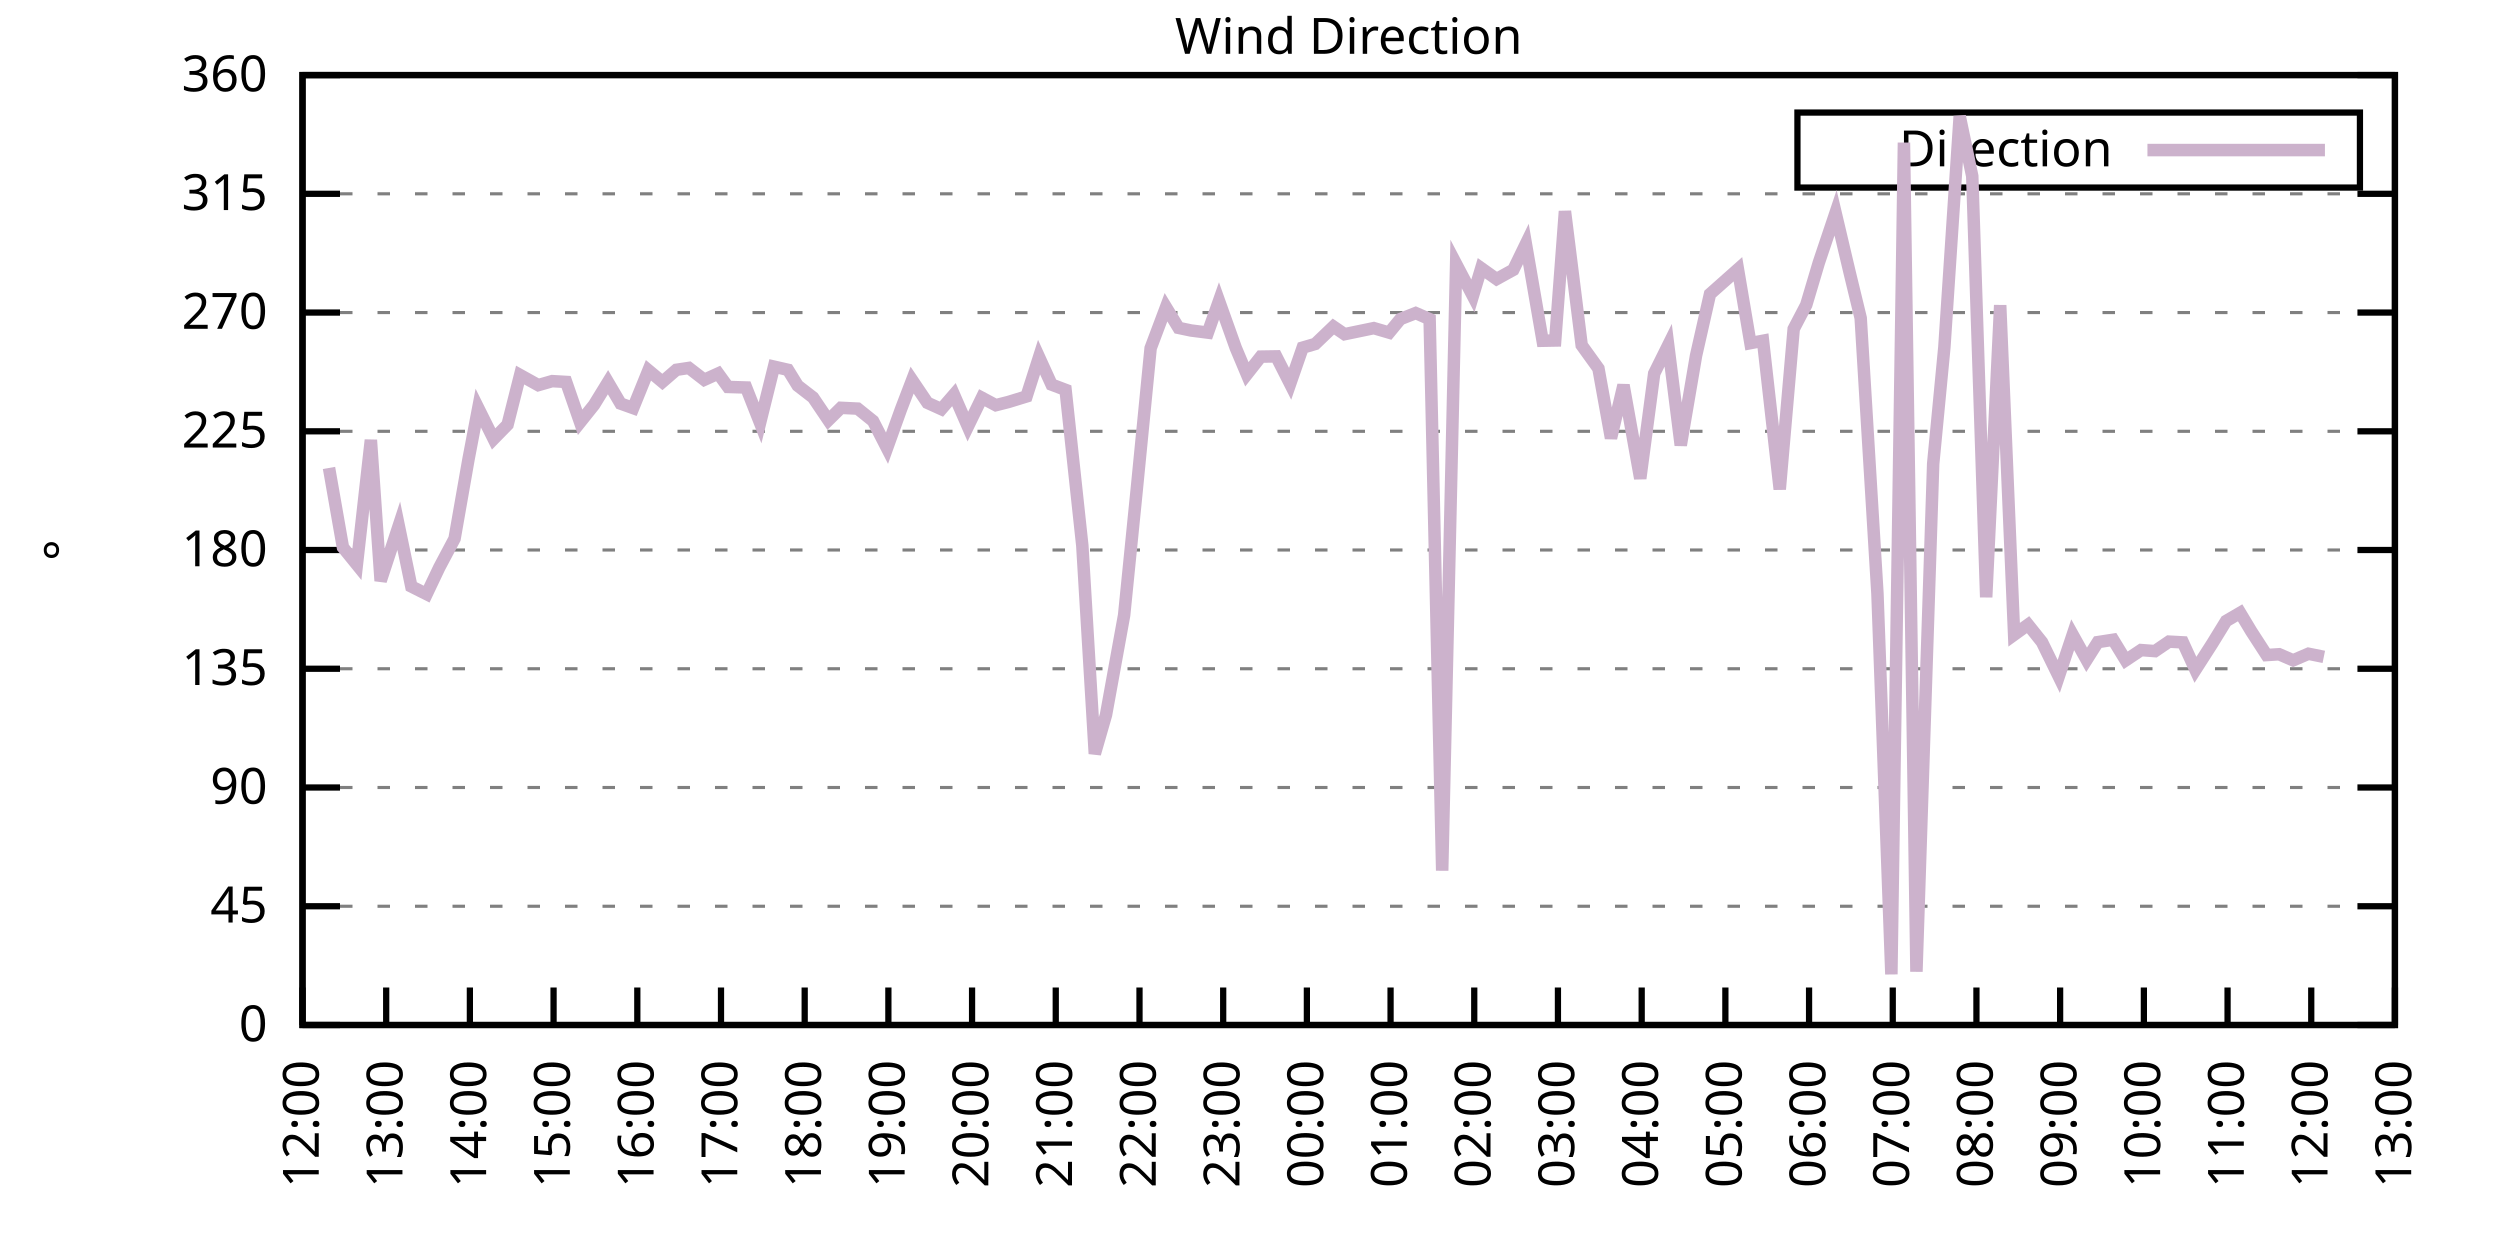
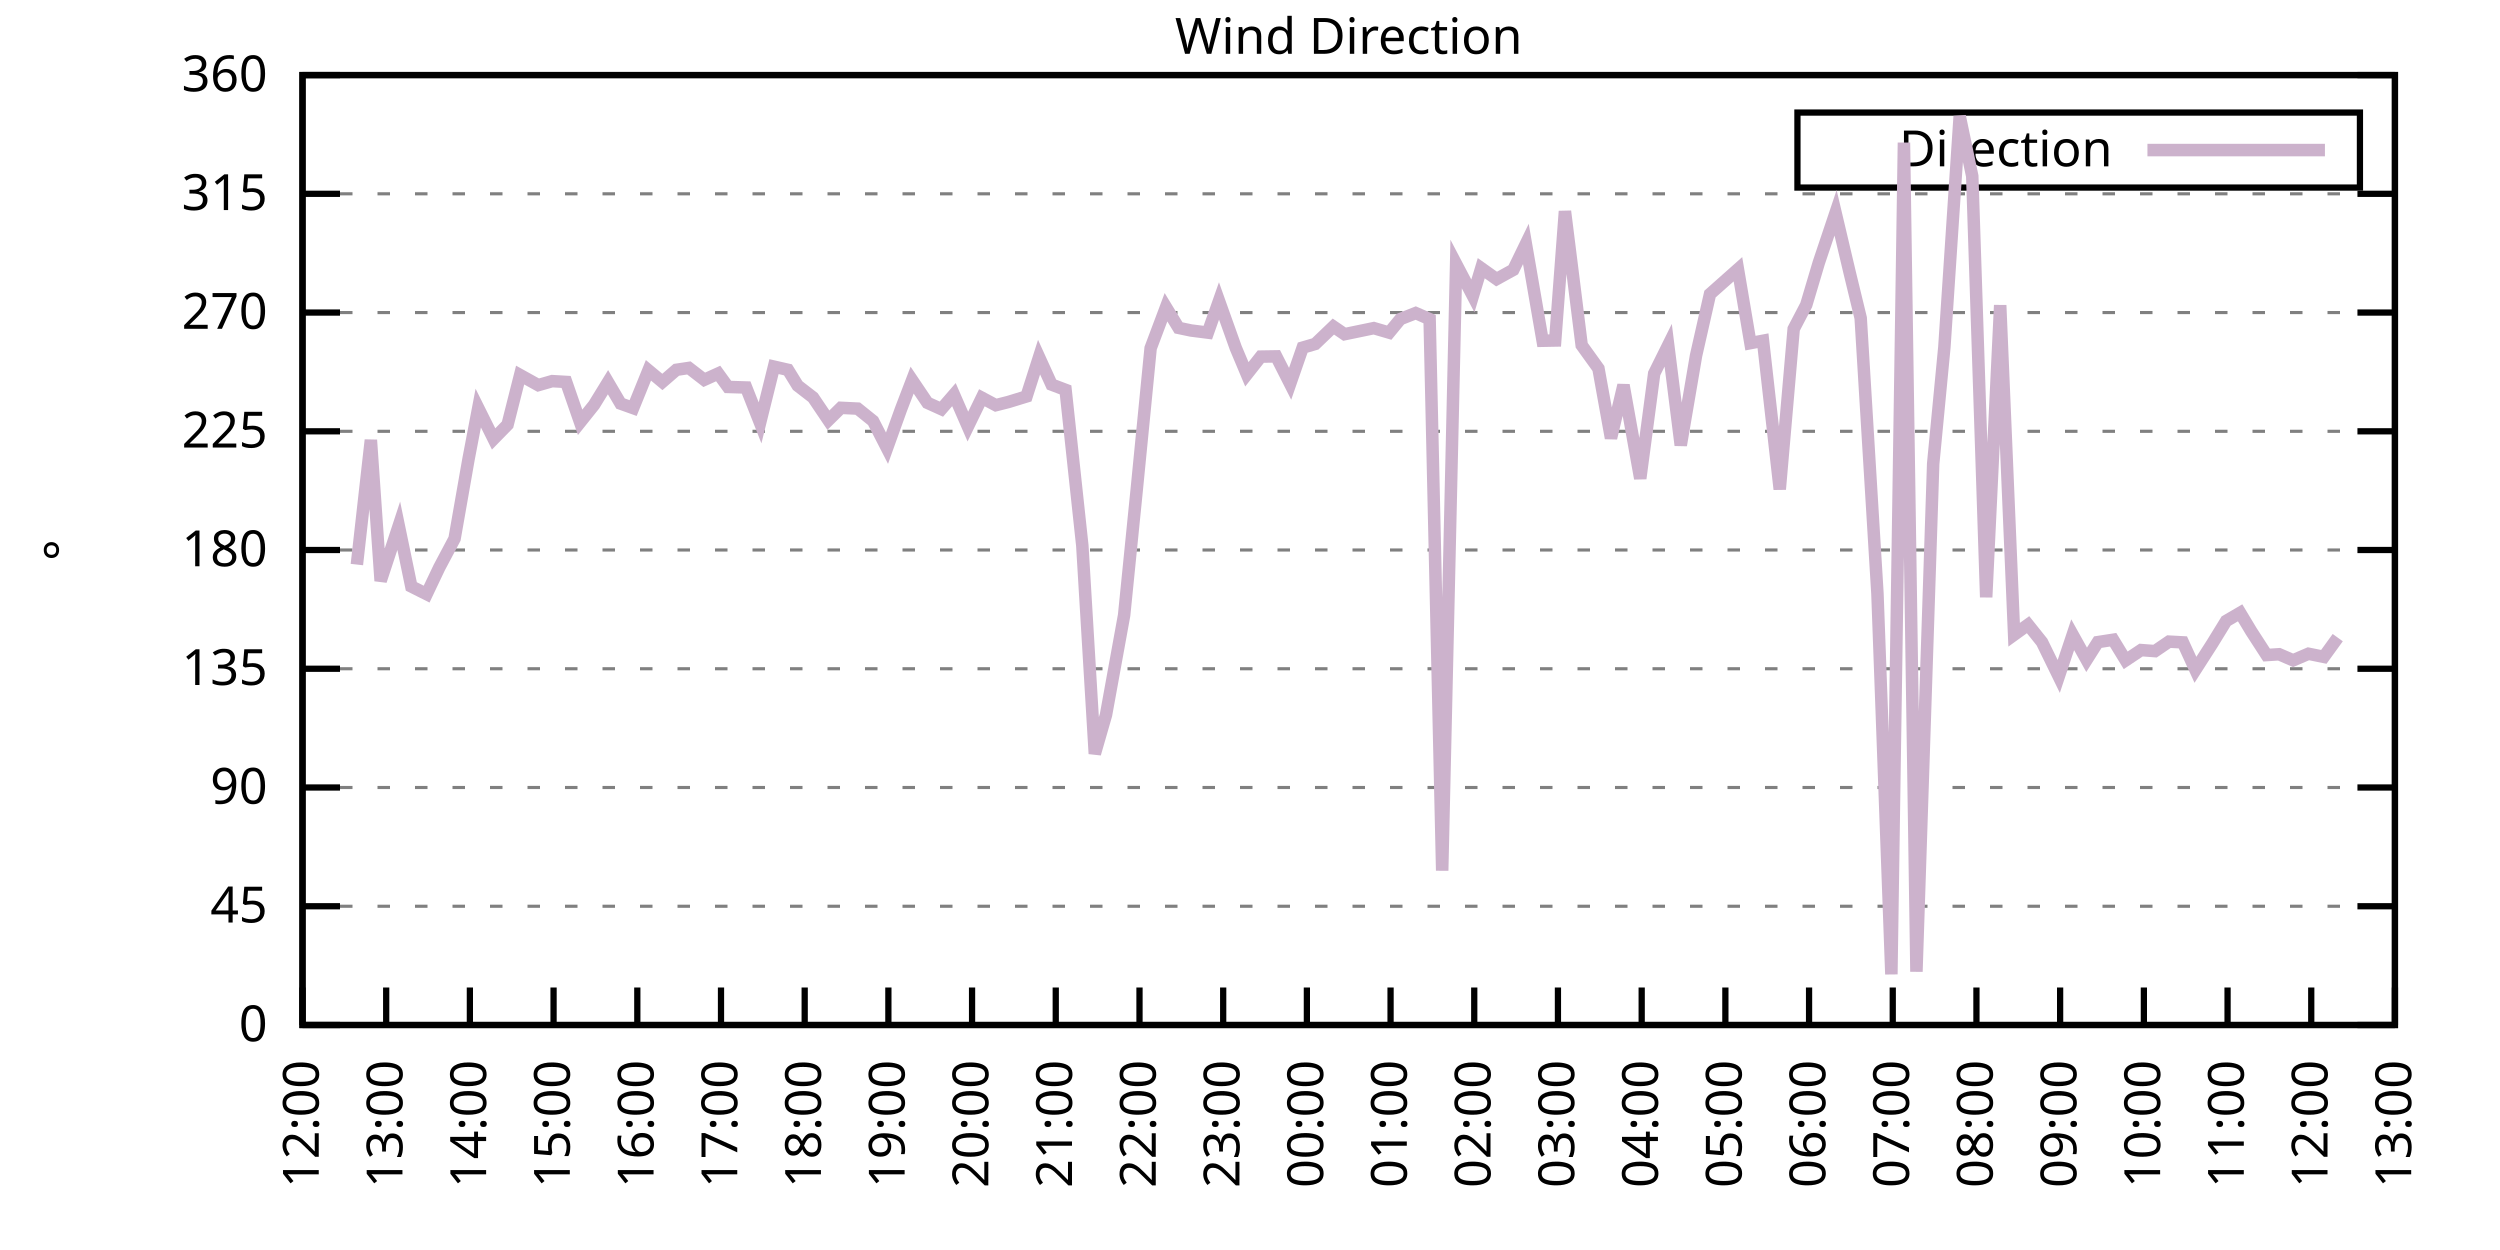
<svg xmlns="http://www.w3.org/2000/svg" xmlns:xlink="http://www.w3.org/1999/xlink" width="400" height="200" viewBox="0 0 400 200">
  <g id="gnuplot_canvas">
    <rect x="0" y="0" width="400" height="200" fill="none" />
    <defs>
      <circle id="gpDot" r="0.5" stroke-width="0.5" stroke="currentColor" />
      <path id="gpPt0" stroke-width="0.333" stroke="currentColor" d="M-1,0 h2 M0,-1 v2" />
      <path id="gpPt1" stroke-width="0.333" stroke="currentColor" d="M-1,-1 L1,1 M1,-1 L-1,1" />
      <path id="gpPt2" stroke-width="0.333" stroke="currentColor" d="M-1,0 L1,0 M0,-1 L0,1 M-1,-1 L1,1 M-1,1 L1,-1" />
      <rect id="gpPt3" stroke-width="0.333" stroke="currentColor" x="-1" y="-1" width="2" height="2" />
      <rect id="gpPt4" stroke-width="0.333" stroke="currentColor" fill="currentColor" x="-1" y="-1" width="2" height="2" />
      <circle id="gpPt5" stroke-width="0.333" stroke="currentColor" cx="0" cy="0" r="1" />
      <use xlink:href="#gpPt5" id="gpPt6" fill="currentColor" stroke="none" />
      <path id="gpPt7" stroke-width="0.333" stroke="currentColor" d="M0,-1.33 L-1.33,0.67 L1.33,0.67 z" />
      <use xlink:href="#gpPt7" id="gpPt8" fill="currentColor" stroke="none" />
      <use xlink:href="#gpPt7" id="gpPt9" stroke="currentColor" transform="rotate(180)" />
      <use xlink:href="#gpPt9" id="gpPt10" fill="currentColor" stroke="none" />
      <use xlink:href="#gpPt3" id="gpPt11" stroke="currentColor" transform="rotate(45)" />
      <use xlink:href="#gpPt11" id="gpPt12" fill="currentColor" stroke="none" />
      <path id="gpPt13" stroke-width="0.333" stroke="currentColor" d="M0,1.330 L1.265,0.411 L0.782,-1.067 L-0.782,-1.076 L-1.265,0.411 z" />
      <use xlink:href="#gpPt13" id="gpPt14" fill="currentColor" stroke="none" />
      <filter id="textbox" filterUnits="objectBoundingBox" x="0" y="0" height="1" width="1">
        <feFlood flood-color="white" flood-opacity="1" result="bgnd" />
        <feComposite in="SourceGraphic" in2="bgnd" operator="atop" />
      </filter>
      <filter id="greybox" filterUnits="objectBoundingBox" x="0" y="0" height="1" width="1">
        <feFlood flood-color="lightgrey" flood-opacity="1" result="grey" />
        <feComposite in="SourceGraphic" in2="grey" operator="atop" />
      </filter>
    </defs>
    <g fill="none" color="white" stroke="currentColor" stroke-width="1.00" stroke-linecap="butt" stroke-linejoin="miter">
</g>
    <g fill="none" color="black" stroke="currentColor" stroke-width="1.00" stroke-linecap="butt" stroke-linejoin="miter">
      <g stroke="none" shape-rendering="crispEdges">
        <polygon fill="rgb(255, 255, 255)" points="48.40,164.00 383.18,164.00 383.18,12.02 48.40,12.02 " />
      </g>
    </g>
    <g fill="none" color="black" stroke="currentColor" stroke-width="1.00" stroke-linecap="butt" stroke-linejoin="miter">
</g>
    <g fill="none" color="black" stroke="black" stroke-width="0.50" stroke-linecap="butt" stroke-linejoin="miter">
</g>
    <g fill="none" color="gray" stroke="currentColor" stroke-width="0.50" stroke-linecap="butt" stroke-linejoin="miter">
      <path stroke="gray" stroke-dasharray="2,4" class="gridline" d="M48.40,164.00 L383.19,164.00  " />
    </g>
    <g fill="none" color="gray" stroke="gray" stroke-width="1.00" stroke-linecap="butt" stroke-linejoin="miter">
</g>
    <g fill="none" color="black" stroke="currentColor" stroke-width="1.00" stroke-linecap="butt" stroke-linejoin="miter">
      <path stroke="black" d="M48.40,164.00 L54.40,164.00 M383.19,164.00 L377.19,164.00  " />
      <g transform="translate(42.80,166.60)" stroke="none" fill="black" font-family="Sans" font-size="8.00" text-anchor="end">
        <text>
          <tspan font-family="Sans"> 0</tspan>
        </text>
      </g>
    </g>
    <g fill="none" color="black" stroke="currentColor" stroke-width="1.00" stroke-linecap="butt" stroke-linejoin="miter">
</g>
    <g fill="none" color="black" stroke="black" stroke-width="0.50" stroke-linecap="butt" stroke-linejoin="miter">
</g>
    <g fill="none" color="gray" stroke="currentColor" stroke-width="0.50" stroke-linecap="butt" stroke-linejoin="miter">
      <path stroke="gray" stroke-dasharray="2,4" class="gridline" d="M48.40,145.00 L383.19,145.00  " />
    </g>
    <g fill="none" color="gray" stroke="gray" stroke-width="1.00" stroke-linecap="butt" stroke-linejoin="miter">
</g>
    <g fill="none" color="black" stroke="currentColor" stroke-width="1.00" stroke-linecap="butt" stroke-linejoin="miter">
      <path stroke="black" d="M48.40,145.00 L54.40,145.00 M383.19,145.00 L377.19,145.00  " />
      <g transform="translate(42.80,147.60)" stroke="none" fill="black" font-family="Sans" font-size="8.00" text-anchor="end">
        <text>
          <tspan font-family="Sans"> 45</tspan>
        </text>
      </g>
    </g>
    <g fill="none" color="black" stroke="currentColor" stroke-width="1.00" stroke-linecap="butt" stroke-linejoin="miter">
</g>
    <g fill="none" color="black" stroke="black" stroke-width="0.50" stroke-linecap="butt" stroke-linejoin="miter">
</g>
    <g fill="none" color="gray" stroke="currentColor" stroke-width="0.50" stroke-linecap="butt" stroke-linejoin="miter">
      <path stroke="gray" stroke-dasharray="2,4" class="gridline" d="M48.40,126.00 L383.19,126.00  " />
    </g>
    <g fill="none" color="gray" stroke="gray" stroke-width="1.00" stroke-linecap="butt" stroke-linejoin="miter">
</g>
    <g fill="none" color="black" stroke="currentColor" stroke-width="1.00" stroke-linecap="butt" stroke-linejoin="miter">
      <path stroke="black" d="M48.40,126.00 L54.40,126.00 M383.19,126.00 L377.19,126.00  " />
      <g transform="translate(42.80,128.60)" stroke="none" fill="black" font-family="Sans" font-size="8.00" text-anchor="end">
        <text>
          <tspan font-family="Sans"> 90</tspan>
        </text>
      </g>
    </g>
    <g fill="none" color="black" stroke="currentColor" stroke-width="1.00" stroke-linecap="butt" stroke-linejoin="miter">
</g>
    <g fill="none" color="black" stroke="black" stroke-width="0.50" stroke-linecap="butt" stroke-linejoin="miter">
</g>
    <g fill="none" color="gray" stroke="currentColor" stroke-width="0.50" stroke-linecap="butt" stroke-linejoin="miter">
      <path stroke="gray" stroke-dasharray="2,4" class="gridline" d="M48.40,107.00 L383.19,107.00  " />
    </g>
    <g fill="none" color="gray" stroke="gray" stroke-width="1.00" stroke-linecap="butt" stroke-linejoin="miter">
</g>
    <g fill="none" color="black" stroke="currentColor" stroke-width="1.00" stroke-linecap="butt" stroke-linejoin="miter">
      <path stroke="black" d="M48.40,107.00 L54.40,107.00 M383.19,107.00 L377.19,107.00  " />
      <g transform="translate(42.80,109.60)" stroke="none" fill="black" font-family="Sans" font-size="8.00" text-anchor="end">
        <text>
          <tspan font-family="Sans"> 135</tspan>
        </text>
      </g>
    </g>
    <g fill="none" color="black" stroke="currentColor" stroke-width="1.00" stroke-linecap="butt" stroke-linejoin="miter">
</g>
    <g fill="none" color="black" stroke="black" stroke-width="0.50" stroke-linecap="butt" stroke-linejoin="miter">
</g>
    <g fill="none" color="gray" stroke="currentColor" stroke-width="0.50" stroke-linecap="butt" stroke-linejoin="miter">
      <path stroke="gray" stroke-dasharray="2,4" class="gridline" d="M48.40,88.00 L383.19,88.00  " />
    </g>
    <g fill="none" color="gray" stroke="gray" stroke-width="1.00" stroke-linecap="butt" stroke-linejoin="miter">
</g>
    <g fill="none" color="black" stroke="currentColor" stroke-width="1.00" stroke-linecap="butt" stroke-linejoin="miter">
      <path stroke="black" d="M48.40,88.00 L54.40,88.00 M383.19,88.00 L377.19,88.00  " />
      <g transform="translate(42.80,90.60)" stroke="none" fill="black" font-family="Sans" font-size="8.00" text-anchor="end">
        <text>
          <tspan font-family="Sans"> 180</tspan>
        </text>
      </g>
    </g>
    <g fill="none" color="black" stroke="currentColor" stroke-width="1.00" stroke-linecap="butt" stroke-linejoin="miter">
</g>
    <g fill="none" color="black" stroke="black" stroke-width="0.50" stroke-linecap="butt" stroke-linejoin="miter">
</g>
    <g fill="none" color="gray" stroke="currentColor" stroke-width="0.50" stroke-linecap="butt" stroke-linejoin="miter">
      <path stroke="gray" stroke-dasharray="2,4" class="gridline" d="M48.40,69.01 L383.19,69.01  " />
    </g>
    <g fill="none" color="gray" stroke="gray" stroke-width="1.00" stroke-linecap="butt" stroke-linejoin="miter">
</g>
    <g fill="none" color="black" stroke="currentColor" stroke-width="1.00" stroke-linecap="butt" stroke-linejoin="miter">
      <path stroke="black" d="M48.40,69.01 L54.40,69.01 M383.19,69.01 L377.19,69.01  " />
      <g transform="translate(42.80,71.61)" stroke="none" fill="black" font-family="Sans" font-size="8.00" text-anchor="end">
        <text>
          <tspan font-family="Sans"> 225</tspan>
        </text>
      </g>
    </g>
    <g fill="none" color="black" stroke="currentColor" stroke-width="1.00" stroke-linecap="butt" stroke-linejoin="miter">
</g>
    <g fill="none" color="black" stroke="black" stroke-width="0.50" stroke-linecap="butt" stroke-linejoin="miter">
</g>
    <g fill="none" color="gray" stroke="currentColor" stroke-width="0.50" stroke-linecap="butt" stroke-linejoin="miter">
      <path stroke="gray" stroke-dasharray="2,4" class="gridline" d="M48.40,50.01 L383.19,50.01  " />
    </g>
    <g fill="none" color="gray" stroke="gray" stroke-width="1.00" stroke-linecap="butt" stroke-linejoin="miter">
</g>
    <g fill="none" color="black" stroke="currentColor" stroke-width="1.00" stroke-linecap="butt" stroke-linejoin="miter">
      <path stroke="black" d="M48.40,50.01 L54.40,50.01 M383.19,50.01 L377.19,50.01  " />
      <g transform="translate(42.80,52.61)" stroke="none" fill="black" font-family="Sans" font-size="8.00" text-anchor="end">
        <text>
          <tspan font-family="Sans"> 270</tspan>
        </text>
      </g>
    </g>
    <g fill="none" color="black" stroke="currentColor" stroke-width="1.00" stroke-linecap="butt" stroke-linejoin="miter">
</g>
    <g fill="none" color="black" stroke="black" stroke-width="0.50" stroke-linecap="butt" stroke-linejoin="miter">
</g>
    <g fill="none" color="gray" stroke="currentColor" stroke-width="0.50" stroke-linecap="butt" stroke-linejoin="miter">
      <path stroke="gray" stroke-dasharray="2,4" class="gridline" d="M48.40,31.01 L383.19,31.01  " />
    </g>
    <g fill="none" color="gray" stroke="gray" stroke-width="1.00" stroke-linecap="butt" stroke-linejoin="miter">
</g>
    <g fill="none" color="black" stroke="currentColor" stroke-width="1.00" stroke-linecap="butt" stroke-linejoin="miter">
      <path stroke="black" d="M48.40,31.01 L54.40,31.01 M383.19,31.01 L377.19,31.01  " />
      <g transform="translate(42.80,33.61)" stroke="none" fill="black" font-family="Sans" font-size="8.00" text-anchor="end">
        <text>
          <tspan font-family="Sans"> 315</tspan>
        </text>
      </g>
    </g>
    <g fill="none" color="black" stroke="currentColor" stroke-width="1.00" stroke-linecap="butt" stroke-linejoin="miter">
</g>
    <g fill="none" color="black" stroke="black" stroke-width="0.50" stroke-linecap="butt" stroke-linejoin="miter">
</g>
    <g fill="none" color="gray" stroke="currentColor" stroke-width="0.50" stroke-linecap="butt" stroke-linejoin="miter">
      <path stroke="gray" stroke-dasharray="2,4" class="gridline" d="M48.40,12.01 L383.19,12.01  " />
    </g>
    <g fill="none" color="gray" stroke="gray" stroke-width="1.00" stroke-linecap="butt" stroke-linejoin="miter">
</g>
    <g fill="none" color="black" stroke="currentColor" stroke-width="1.00" stroke-linecap="butt" stroke-linejoin="miter">
      <path stroke="black" d="M48.40,12.01 L54.40,12.01 M383.19,12.01 L377.19,12.01  " />
      <g transform="translate(42.80,14.61)" stroke="none" fill="black" font-family="Sans" font-size="8.00" text-anchor="end">
        <text>
          <tspan font-family="Sans"> 360</tspan>
        </text>
      </g>
    </g>
    <g fill="none" color="black" stroke="currentColor" stroke-width="1.00" stroke-linecap="butt" stroke-linejoin="miter">
      <path stroke="black" d="M48.40,164.00 L48.40,158.00  " />
      <g transform="translate(51.00,169.60) rotate(270.00)" stroke="none" fill="black" font-family="Sans" font-size="8.00" text-anchor="end">
        <text>
          <tspan font-family="Sans">12:00</tspan>
        </text>
      </g>
    </g>
    <g fill="none" color="black" stroke="currentColor" stroke-width="1.00" stroke-linecap="butt" stroke-linejoin="miter">
      <path stroke="black" d="M61.79,164.00 L61.79,158.00  " />
      <g transform="translate(64.39,169.60) rotate(270.00)" stroke="none" fill="black" font-family="Sans" font-size="8.00" text-anchor="end">
        <text>
          <tspan font-family="Sans">13:00</tspan>
        </text>
      </g>
    </g>
    <g fill="none" color="black" stroke="currentColor" stroke-width="1.00" stroke-linecap="butt" stroke-linejoin="miter">
      <path stroke="black" d="M75.18,164.00 L75.18,158.00  " />
      <g transform="translate(77.78,169.60) rotate(270.00)" stroke="none" fill="black" font-family="Sans" font-size="8.00" text-anchor="end">
        <text>
          <tspan font-family="Sans">14:00</tspan>
        </text>
      </g>
    </g>
    <g fill="none" color="black" stroke="currentColor" stroke-width="1.00" stroke-linecap="butt" stroke-linejoin="miter">
      <path stroke="black" d="M88.57,164.00 L88.57,158.00  " />
      <g transform="translate(91.17,169.60) rotate(270.00)" stroke="none" fill="black" font-family="Sans" font-size="8.00" text-anchor="end">
        <text>
          <tspan font-family="Sans">15:00</tspan>
        </text>
      </g>
    </g>
    <g fill="none" color="black" stroke="currentColor" stroke-width="1.00" stroke-linecap="butt" stroke-linejoin="miter">
      <path stroke="black" d="M101.97,164.00 L101.97,158.00  " />
      <g transform="translate(104.57,169.60) rotate(270.00)" stroke="none" fill="black" font-family="Sans" font-size="8.00" text-anchor="end">
        <text>
          <tspan font-family="Sans">16:00</tspan>
        </text>
      </g>
    </g>
    <g fill="none" color="black" stroke="currentColor" stroke-width="1.00" stroke-linecap="butt" stroke-linejoin="miter">
      <path stroke="black" d="M115.36,164.00 L115.36,158.00  " />
      <g transform="translate(117.96,169.60) rotate(270.00)" stroke="none" fill="black" font-family="Sans" font-size="8.00" text-anchor="end">
        <text>
          <tspan font-family="Sans">17:00</tspan>
        </text>
      </g>
    </g>
    <g fill="none" color="black" stroke="currentColor" stroke-width="1.00" stroke-linecap="butt" stroke-linejoin="miter">
      <path stroke="black" d="M128.75,164.00 L128.75,158.00  " />
      <g transform="translate(131.35,169.60) rotate(270.00)" stroke="none" fill="black" font-family="Sans" font-size="8.00" text-anchor="end">
        <text>
          <tspan font-family="Sans">18:00</tspan>
        </text>
      </g>
    </g>
    <g fill="none" color="black" stroke="currentColor" stroke-width="1.00" stroke-linecap="butt" stroke-linejoin="miter">
      <path stroke="black" d="M142.14,164.00 L142.14,158.00  " />
      <g transform="translate(144.74,169.60) rotate(270.00)" stroke="none" fill="black" font-family="Sans" font-size="8.00" text-anchor="end">
        <text>
          <tspan font-family="Sans">19:00</tspan>
        </text>
      </g>
    </g>
    <g fill="none" color="black" stroke="currentColor" stroke-width="1.00" stroke-linecap="butt" stroke-linejoin="miter">
      <path stroke="black" d="M155.53,164.00 L155.53,158.00  " />
      <g transform="translate(158.13,169.60) rotate(270.00)" stroke="none" fill="black" font-family="Sans" font-size="8.00" text-anchor="end">
        <text>
          <tspan font-family="Sans">20:00</tspan>
        </text>
      </g>
    </g>
    <g fill="none" color="black" stroke="currentColor" stroke-width="1.00" stroke-linecap="butt" stroke-linejoin="miter">
      <path stroke="black" d="M168.92,164.00 L168.92,158.00  " />
      <g transform="translate(171.52,169.60) rotate(270.00)" stroke="none" fill="black" font-family="Sans" font-size="8.00" text-anchor="end">
        <text>
          <tspan font-family="Sans">21:00</tspan>
        </text>
      </g>
    </g>
    <g fill="none" color="black" stroke="currentColor" stroke-width="1.00" stroke-linecap="butt" stroke-linejoin="miter">
      <path stroke="black" d="M182.32,164.00 L182.32,158.00  " />
      <g transform="translate(184.92,169.60) rotate(270.00)" stroke="none" fill="black" font-family="Sans" font-size="8.00" text-anchor="end">
        <text>
          <tspan font-family="Sans">22:00</tspan>
        </text>
      </g>
    </g>
    <g fill="none" color="black" stroke="currentColor" stroke-width="1.00" stroke-linecap="butt" stroke-linejoin="miter">
      <path stroke="black" d="M195.71,164.00 L195.71,158.00  " />
      <g transform="translate(198.31,169.60) rotate(270.00)" stroke="none" fill="black" font-family="Sans" font-size="8.00" text-anchor="end">
        <text>
          <tspan font-family="Sans">23:00</tspan>
        </text>
      </g>
    </g>
    <g fill="none" color="black" stroke="currentColor" stroke-width="1.00" stroke-linecap="butt" stroke-linejoin="miter">
      <path stroke="black" d="M209.10,164.00 L209.10,158.00  " />
      <g transform="translate(211.70,169.60) rotate(270.00)" stroke="none" fill="black" font-family="Sans" font-size="8.00" text-anchor="end">
        <text>
          <tspan font-family="Sans">00:00</tspan>
        </text>
      </g>
    </g>
    <g fill="none" color="black" stroke="currentColor" stroke-width="1.00" stroke-linecap="butt" stroke-linejoin="miter">
      <path stroke="black" d="M222.49,164.00 L222.49,158.00  " />
      <g transform="translate(225.09,169.60) rotate(270.00)" stroke="none" fill="black" font-family="Sans" font-size="8.00" text-anchor="end">
        <text>
          <tspan font-family="Sans">01:00</tspan>
        </text>
      </g>
    </g>
    <g fill="none" color="black" stroke="currentColor" stroke-width="1.00" stroke-linecap="butt" stroke-linejoin="miter">
      <path stroke="black" d="M235.88,164.00 L235.88,158.00  " />
      <g transform="translate(238.48,169.60) rotate(270.00)" stroke="none" fill="black" font-family="Sans" font-size="8.00" text-anchor="end">
        <text>
          <tspan font-family="Sans">02:00</tspan>
        </text>
      </g>
    </g>
    <g fill="none" color="black" stroke="currentColor" stroke-width="1.00" stroke-linecap="butt" stroke-linejoin="miter">
      <path stroke="black" d="M249.27,164.00 L249.27,158.00  " />
      <g transform="translate(251.87,169.60) rotate(270.00)" stroke="none" fill="black" font-family="Sans" font-size="8.00" text-anchor="end">
        <text>
          <tspan font-family="Sans">03:00</tspan>
        </text>
      </g>
    </g>
    <g fill="none" color="black" stroke="currentColor" stroke-width="1.00" stroke-linecap="butt" stroke-linejoin="miter">
      <path stroke="black" d="M262.67,164.00 L262.67,158.00  " />
      <g transform="translate(265.27,169.60) rotate(270.00)" stroke="none" fill="black" font-family="Sans" font-size="8.00" text-anchor="end">
        <text>
          <tspan font-family="Sans">04:00</tspan>
        </text>
      </g>
    </g>
    <g fill="none" color="black" stroke="currentColor" stroke-width="1.00" stroke-linecap="butt" stroke-linejoin="miter">
      <path stroke="black" d="M276.06,164.00 L276.06,158.00  " />
      <g transform="translate(278.66,169.60) rotate(270.00)" stroke="none" fill="black" font-family="Sans" font-size="8.00" text-anchor="end">
        <text>
          <tspan font-family="Sans">05:00</tspan>
        </text>
      </g>
    </g>
    <g fill="none" color="black" stroke="currentColor" stroke-width="1.00" stroke-linecap="butt" stroke-linejoin="miter">
      <path stroke="black" d="M289.45,164.00 L289.45,158.00  " />
      <g transform="translate(292.05,169.60) rotate(270.00)" stroke="none" fill="black" font-family="Sans" font-size="8.00" text-anchor="end">
        <text>
          <tspan font-family="Sans">06:00</tspan>
        </text>
      </g>
    </g>
    <g fill="none" color="black" stroke="currentColor" stroke-width="1.00" stroke-linecap="butt" stroke-linejoin="miter">
      <path stroke="black" d="M302.84,164.00 L302.84,158.00  " />
      <g transform="translate(305.44,169.60) rotate(270.00)" stroke="none" fill="black" font-family="Sans" font-size="8.00" text-anchor="end">
        <text>
          <tspan font-family="Sans">07:00</tspan>
        </text>
      </g>
    </g>
    <g fill="none" color="black" stroke="currentColor" stroke-width="1.00" stroke-linecap="butt" stroke-linejoin="miter">
      <path stroke="black" d="M316.23,164.00 L316.23,158.00  " />
      <g transform="translate(318.83,169.60) rotate(270.00)" stroke="none" fill="black" font-family="Sans" font-size="8.00" text-anchor="end">
        <text>
          <tspan font-family="Sans">08:00</tspan>
        </text>
      </g>
    </g>
    <g fill="none" color="black" stroke="currentColor" stroke-width="1.00" stroke-linecap="butt" stroke-linejoin="miter">
      <path stroke="black" d="M329.62,164.00 L329.62,158.00  " />
      <g transform="translate(332.22,169.60) rotate(270.00)" stroke="none" fill="black" font-family="Sans" font-size="8.00" text-anchor="end">
        <text>
          <tspan font-family="Sans">09:00</tspan>
        </text>
      </g>
    </g>
    <g fill="none" color="black" stroke="currentColor" stroke-width="1.00" stroke-linecap="butt" stroke-linejoin="miter">
      <path stroke="black" d="M343.02,164.00 L343.02,158.00  " />
      <g transform="translate(345.62,169.60) rotate(270.00)" stroke="none" fill="black" font-family="Sans" font-size="8.00" text-anchor="end">
        <text>
          <tspan font-family="Sans">10:00</tspan>
        </text>
      </g>
    </g>
    <g fill="none" color="black" stroke="currentColor" stroke-width="1.00" stroke-linecap="butt" stroke-linejoin="miter">
      <path stroke="black" d="M356.41,164.00 L356.41,158.00  " />
      <g transform="translate(359.01,169.60) rotate(270.00)" stroke="none" fill="black" font-family="Sans" font-size="8.00" text-anchor="end">
        <text>
          <tspan font-family="Sans">11:00</tspan>
        </text>
      </g>
    </g>
    <g fill="none" color="black" stroke="currentColor" stroke-width="1.00" stroke-linecap="butt" stroke-linejoin="miter">
      <path stroke="black" d="M369.80,164.00 L369.80,158.00  " />
      <g transform="translate(372.40,169.60) rotate(270.00)" stroke="none" fill="black" font-family="Sans" font-size="8.00" text-anchor="end">
        <text>
          <tspan font-family="Sans">12:00</tspan>
        </text>
      </g>
    </g>
    <g fill="none" color="black" stroke="currentColor" stroke-width="1.00" stroke-linecap="butt" stroke-linejoin="miter">
      <path stroke="black" d="M383.19,164.00 L383.19,158.00  " />
      <g transform="translate(385.79,169.60) rotate(270.00)" stroke="none" fill="black" font-family="Sans" font-size="8.00" text-anchor="end">
        <text>
          <tspan font-family="Sans">13:00</tspan>
        </text>
      </g>
    </g>
    <g fill="none" color="black" stroke="currentColor" stroke-width="1.00" stroke-linecap="butt" stroke-linejoin="miter">
</g>
    <g fill="none" color="black" stroke="currentColor" stroke-width="1.00" stroke-linecap="butt" stroke-linejoin="miter">
      <path stroke="black" d="M48.40,12.01 L48.40,164.00 L383.19,164.00 L383.19,12.01 L48.40,12.01 Z  " />
    </g>
    <g fill="none" color="black" stroke="currentColor" stroke-width="1.00" stroke-linecap="butt" stroke-linejoin="miter">
</g>
    <g fill="none" color="black" stroke="currentColor" stroke-width="1.00" stroke-linecap="butt" stroke-linejoin="miter">
      <path stroke="black" d="M287.59,30.01 L287.59,18.01 L377.59,18.01 L377.59,30.01 L287.59,30.01 Z  " />
    </g>
    <g id="Wind_direction_plot_1">
      <g fill="none" color="white" stroke="black" stroke-width="2.00" stroke-linecap="butt" stroke-linejoin="miter">
</g>
      <g fill="none" color="black" stroke="currentColor" stroke-width="2.00" stroke-linecap="butt" stroke-linejoin="miter">
        <g transform="translate(337.99,26.61)" stroke="none" fill="black" font-family="Sans" font-size="8.00" text-anchor="end">
          <text>
            <tspan font-family="Sans">Direction</tspan>
          </text>
        </g>
      </g>
      <g fill="none" color="black" stroke="currentColor" stroke-width="2.00" stroke-linecap="butt" stroke-linejoin="miter">
-         <path stroke="rgb(204, 178, 204)" d="M343.59,24.01 L371.99,24.01 M52.64,74.87 L54.87,87.58 L57.10,90.33 L59.34,70.40 L60.90,92.94 L63.80,84.12   L65.81,93.83 L68.26,95.06 L70.27,90.83 L72.73,86.19 L74.96,73.48 L76.52,65.29 L78.98,70.23 L81.21,67.95   L83.22,60.01 L86.12,61.62 L88.35,60.98 L90.58,61.11 L92.82,67.57 L95.05,64.78 L97.28,61.15 L99.29,64.57   L101.30,65.29 L103.75,59.25 L105.98,61.11 L108.22,59.17 L110.22,58.87 L112.68,60.77 L114.91,59.76 L116.47,61.91   L119.38,62.00 L121.61,67.66 L123.84,58.66 L126.07,59.17 L127.63,61.70 L130.09,63.60 L132.54,67.23 L134.55,65.25   L137.23,65.38 L139.69,67.36 L141.92,71.71 L144.15,65.50 L145.94,60.82 L148.39,64.45 L150.62,65.46 L152.63,63.14   L154.86,68.25 L157.10,63.64 L159.33,64.83 L161.34,64.32 L164.24,63.43 L166.25,57.14 L168.25,61.53 L170.49,62.38   L173.17,87.29 L175.17,120.60 L176.96,114.39 L179.86,98.43 L181.87,78.42 L184.10,55.71 L186.56,49.16 L188.57,52.46   L190.57,52.88 L193.25,53.22 L195.04,48.15 L197.72,55.66 L199.50,59.89 L201.73,57.06 L204.19,57.02 L206.42,61.41   L208.43,55.62 L210.44,55.03 L213.34,52.25 L215.13,53.47 L219.81,52.50 L222.27,53.22 L224.05,51.06 L226.51,50.09   L228.74,51.06 L230.75,139.30 L232.98,42.24 L235.66,47.35 L237.00,42.91 L239.45,44.65 L242.13,43.17 L244.14,39.03   L246.82,54.52 L248.83,54.48 L250.39,33.80 L253.07,55.24 L255.75,58.96 L257.76,70.10 L259.76,61.62 L262.44,76.56   L264.67,59.76 L266.91,55.24 L268.92,71.24 L271.37,56.89 L273.60,47.05 L278.07,43.08 L280.07,54.90 L282.08,54.52   L284.76,78.29 L286.99,52.63 L289.00,48.78 L291.01,42.03 L293.69,34.05 L295.92,43.51 L297.71,50.89 L300.39,94.97   L302.62,155.89 L304.63,22.82 L306.63,155.47 L309.31,74.20 L311.10,55.54 L313.55,18.60 L315.56,28.18 L317.79,95.56   L320.03,48.83 L322.26,101.56 L324.49,99.95 L326.72,102.74 L329.40,108.23 L331.63,101.56 L333.86,105.57 L335.65,102.74   L338.10,102.36 L340.11,105.65 L342.57,104.01 L344.80,104.18 L347.03,102.66 L349.26,102.78 L351.27,107.17 L353.95,102.99   L356.18,99.36 L358.42,98.05 L360.20,101.01 L362.66,104.81 L364.66,104.68 L366.90,105.65 L369.35,104.60 L371.81,105.10    " />
+         <path stroke="rgb(204, 178, 204)" d="M343.59,24.01 L371.99,24.01 M57.10,90.33 L59.34,70.40 L60.90,92.94 L63.80,84.12 L65.81,93.83 L68.26,95.06   L70.27,90.83 L72.73,86.19 L74.96,73.48 L76.52,65.29 L78.98,70.23 L81.21,67.95 L83.22,60.01 L86.12,61.62   L88.35,60.98 L90.58,61.11 L92.82,67.57 L95.05,64.78 L97.28,61.15 L99.29,64.57 L101.30,65.29 L103.75,59.25   L105.98,61.11 L108.22,59.17 L110.22,58.87 L112.68,60.77 L114.91,59.76 L116.47,61.91 L119.38,62.00 L121.61,67.66   L123.84,58.66 L126.07,59.17 L127.63,61.70 L130.09,63.60 L132.54,67.23 L134.55,65.25 L137.23,65.38 L139.69,67.36   L141.92,71.71 L144.15,65.50 L145.94,60.82 L148.39,64.45 L150.62,65.46 L152.63,63.14 L154.86,68.25 L157.10,63.64   L159.33,64.83 L161.34,64.32 L164.24,63.43 L166.25,57.14 L168.25,61.53 L170.49,62.38 L173.17,87.29 L175.17,120.60   L176.96,114.39 L179.86,98.43 L181.87,78.42 L184.10,55.71 L186.56,49.16 L188.57,52.46 L190.57,52.88 L193.25,53.22   L195.04,48.15 L197.72,55.66 L199.50,59.89 L201.73,57.06 L204.19,57.02 L206.42,61.41 L208.43,55.62 L210.44,55.03   L213.34,52.25 L215.13,53.47 L219.81,52.50 L222.27,53.22 L224.05,51.06 L226.51,50.09 L228.74,51.06 L230.75,139.30   L232.98,42.24 L235.66,47.35 L237.00,42.91 L239.45,44.65 L242.13,43.17 L244.14,39.03 L246.82,54.52 L248.83,54.48   L250.39,33.80 L253.07,55.24 L255.75,58.96 L257.76,70.10 L259.76,61.62 L262.44,76.56 L264.67,59.76 L266.91,55.24   L268.92,71.24 L271.37,56.89 L273.60,47.05 L278.07,43.08 L280.07,54.90 L282.08,54.52 L284.76,78.29 L286.99,52.63   L289.00,48.78 L291.01,42.03 L293.69,34.05 L295.92,43.51 L297.71,50.89 L300.39,94.97 L302.62,155.89 L304.63,22.82   L306.63,155.47 L309.31,74.20 L311.10,55.54 L313.55,18.60 L315.56,28.18 L317.79,95.56 L320.03,48.83 L322.26,101.56   L324.49,99.95 L326.72,102.74 L329.40,108.23 L331.63,101.56 L333.86,105.57 L335.65,102.74 L338.10,102.36 L340.11,105.65   L342.57,104.01 L344.80,104.18 L347.03,102.66 L349.26,102.78 L351.27,107.17 L353.95,102.99 L356.18,99.36 L358.42,98.05   L360.20,101.01 L362.66,104.81 L364.66,104.68 L366.90,105.65 L369.35,104.60 L371.81,105.10 L374.04,102.02  " />
      </g>
    </g>
    <g fill="none" color="black" stroke="currentColor" stroke-width="2.00" stroke-linecap="butt" stroke-linejoin="miter">
</g>
    <g fill="none" color="black" stroke="black" stroke-width="1.00" stroke-linecap="butt" stroke-linejoin="miter">
</g>
    <g fill="none" color="black" stroke="currentColor" stroke-width="1.00" stroke-linecap="butt" stroke-linejoin="miter">
      <path stroke="black" d="M48.40,12.01 L48.40,164.00 L383.19,164.00 L383.19,12.01 L48.40,12.01 Z  " />
      <g transform="translate(12.80,88.01) rotate(270.00)" stroke="none" fill="black" font-family="Sans" font-size="8.00" text-anchor="middle">
        <text>
          <tspan font-family="Sans">°</tspan>
        </text>
      </g>
    </g>
    <g fill="none" color="black" stroke="currentColor" stroke-width="1.00" stroke-linecap="butt" stroke-linejoin="miter">
</g>
    <g fill="none" color="black" stroke="currentColor" stroke-width="1.00" stroke-linecap="butt" stroke-linejoin="miter">
      <g transform="translate(215.79,8.61)" stroke="none" fill="black" font-family="Sans" font-size="8.00" text-anchor="middle">
        <text>
          <tspan font-family="Sans">Wind Direction</tspan>
        </text>
      </g>
    </g>
    <g fill="none" color="black" stroke="currentColor" stroke-width="1.00" stroke-linecap="butt" stroke-linejoin="miter">
</g>
  </g>
</svg>
